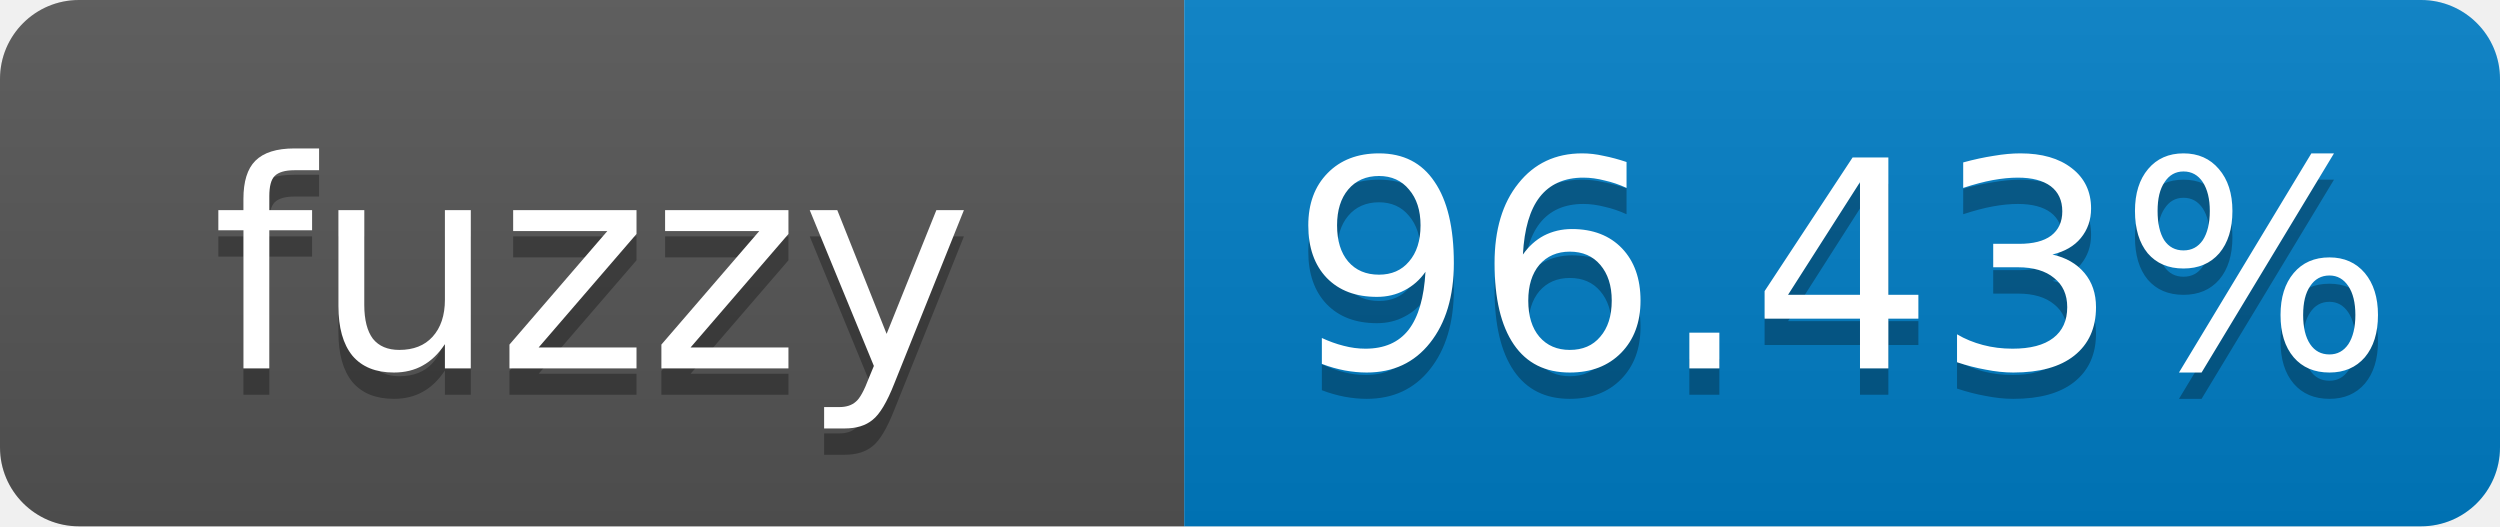
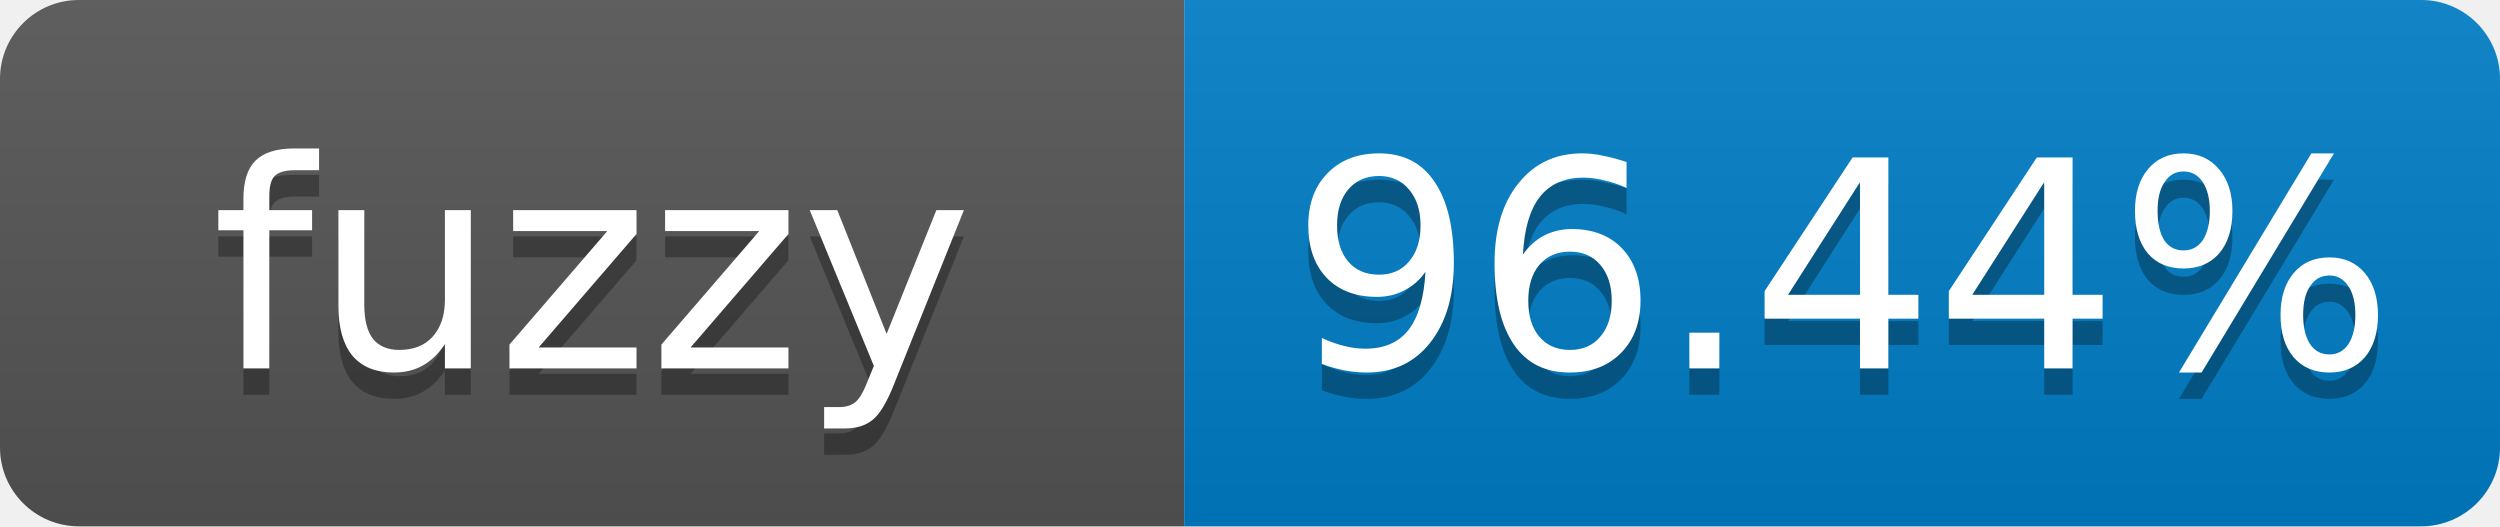
- <svg xmlns="http://www.w3.org/2000/svg" width="95" height="20" role="img" aria-label="fuzzy: 96.43%">
+ <svg xmlns="http://www.w3.org/2000/svg" width="95" height="20" role="img" aria-label="fuzzy: 96.44%">
  <linearGradient id="s" x2="0" y2="100%">
    <stop offset="0" stop-color="#bbb" stop-opacity=".1" />
    <stop offset="1" stop-opacity=".1" />
  </linearGradient>
  <clipPath id="r">
    <rect width="95" height="20" rx="3" fill="#fff" />
  </clipPath>
  <g clip-path="url(#r)">
    <rect width="45" height="20" fill="#555" />
    <rect x="45" width="50" height="20" fill="#007ec6" />
    <rect width="95" height="20" fill="url(#s)" />
  </g>
  <g fill="#fff" text-anchor="middle" font-family="Verdana,Geneva,DejaVu Sans,sans-serif" font-size="11">
    <text x="22.5" y="15" fill="#010101" fill-opacity=".3">fuzzy</text>
    <text x="22.5" y="14">fuzzy</text>
-     <text x="70" y="15" fill="#010101" fill-opacity=".3">96.43%</text>
-     <text x="70" y="14">96.43%</text>
+     <text x="70" y="15" fill="#010101" fill-opacity=".3">96.44%</text>
+     <text x="70" y="14">96.44%</text>
  </g>
</svg>
